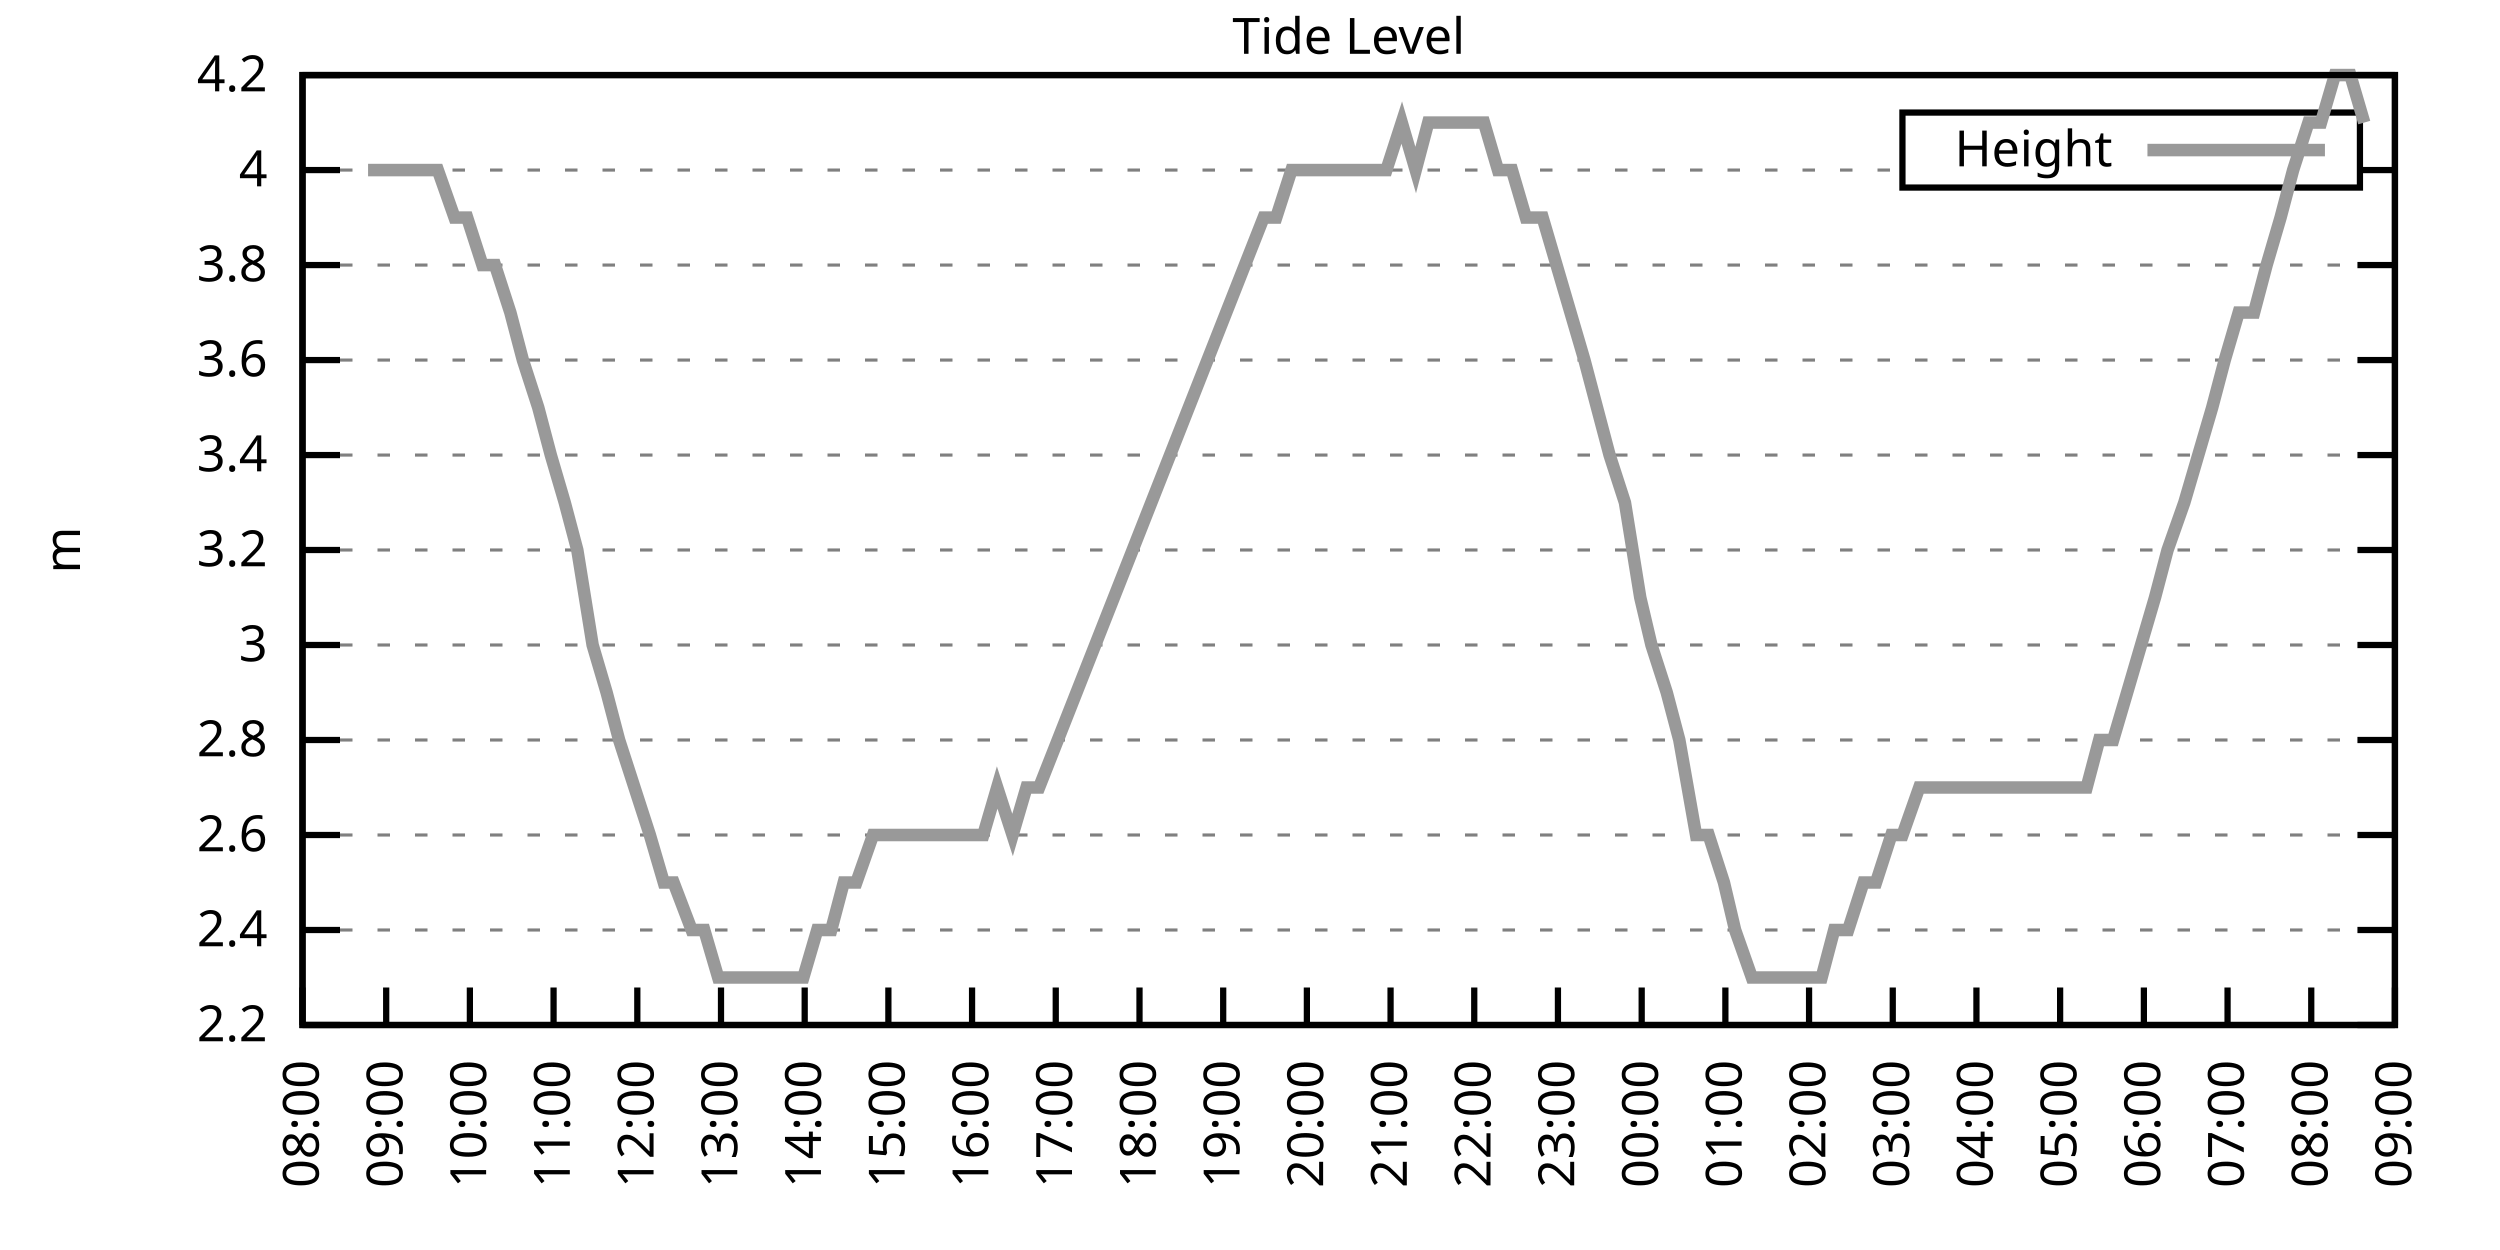
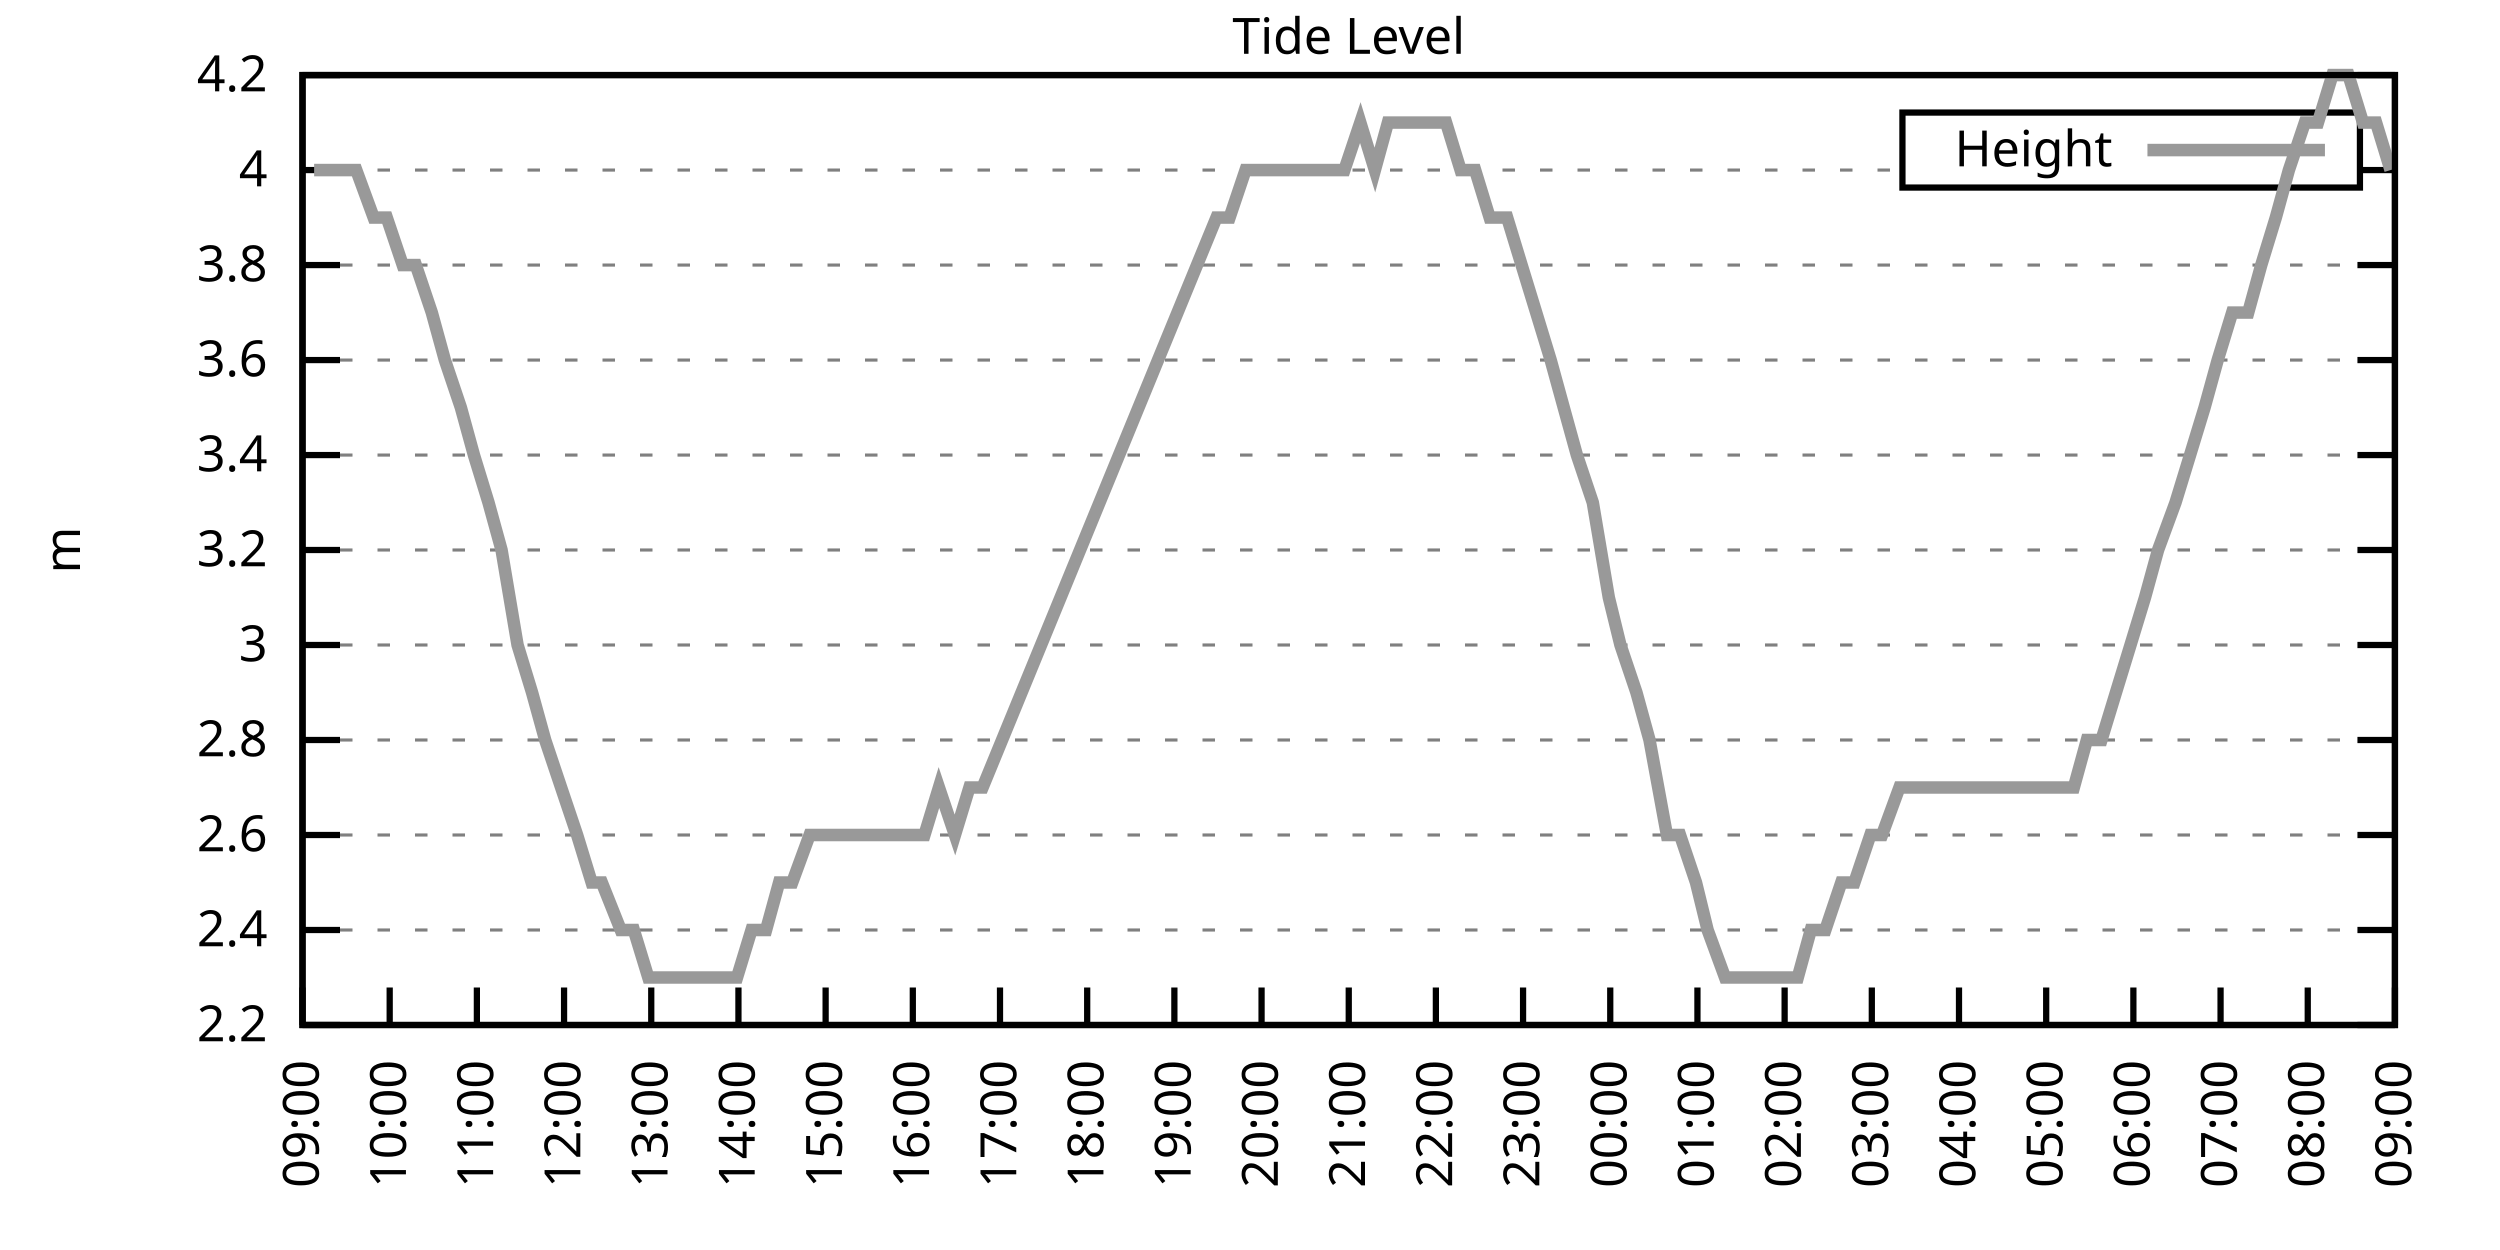
<svg xmlns="http://www.w3.org/2000/svg" xmlns:xlink="http://www.w3.org/1999/xlink" width="400" height="200" viewBox="0 0 400 200">
  <g id="gnuplot_canvas">
    <rect x="0" y="0" width="400" height="200" fill="none" />
    <defs>
      <circle id="gpDot" r="0.5" stroke-width="0.5" stroke="currentColor" />
      <path id="gpPt0" stroke-width="0.333" stroke="currentColor" d="M-1,0 h2 M0,-1 v2" />
      <path id="gpPt1" stroke-width="0.333" stroke="currentColor" d="M-1,-1 L1,1 M1,-1 L-1,1" />
      <path id="gpPt2" stroke-width="0.333" stroke="currentColor" d="M-1,0 L1,0 M0,-1 L0,1 M-1,-1 L1,1 M-1,1 L1,-1" />
      <rect id="gpPt3" stroke-width="0.333" stroke="currentColor" x="-1" y="-1" width="2" height="2" />
      <rect id="gpPt4" stroke-width="0.333" stroke="currentColor" fill="currentColor" x="-1" y="-1" width="2" height="2" />
      <circle id="gpPt5" stroke-width="0.333" stroke="currentColor" cx="0" cy="0" r="1" />
      <use xlink:href="#gpPt5" id="gpPt6" fill="currentColor" stroke="none" />
      <path id="gpPt7" stroke-width="0.333" stroke="currentColor" d="M0,-1.33 L-1.33,0.67 L1.33,0.67 z" />
      <use xlink:href="#gpPt7" id="gpPt8" fill="currentColor" stroke="none" />
      <use xlink:href="#gpPt7" id="gpPt9" stroke="currentColor" transform="rotate(180)" />
      <use xlink:href="#gpPt9" id="gpPt10" fill="currentColor" stroke="none" />
      <use xlink:href="#gpPt3" id="gpPt11" stroke="currentColor" transform="rotate(45)" />
      <use xlink:href="#gpPt11" id="gpPt12" fill="currentColor" stroke="none" />
      <path id="gpPt13" stroke-width="0.333" stroke="currentColor" d="M0,1.330 L1.265,0.411 L0.782,-1.067 L-0.782,-1.076 L-1.265,0.411 z" />
      <use xlink:href="#gpPt13" id="gpPt14" fill="currentColor" stroke="none" />
      <filter id="textbox" filterUnits="objectBoundingBox" x="0" y="0" height="1" width="1">
        <feFlood flood-color="white" flood-opacity="1" result="bgnd" />
        <feComposite in="SourceGraphic" in2="bgnd" operator="atop" />
      </filter>
      <filter id="greybox" filterUnits="objectBoundingBox" x="0" y="0" height="1" width="1">
        <feFlood flood-color="lightgrey" flood-opacity="1" result="grey" />
        <feComposite in="SourceGraphic" in2="grey" operator="atop" />
      </filter>
    </defs>
    <g fill="none" color="white" stroke="currentColor" stroke-width="1.00" stroke-linecap="butt" stroke-linejoin="miter">
</g>
    <g fill="none" color="black" stroke="currentColor" stroke-width="1.00" stroke-linecap="butt" stroke-linejoin="miter">
      <g stroke="none" shape-rendering="crispEdges">
        <polygon fill="rgb(255, 255, 255)" points="48.40,164.00 383.18,164.00 383.18,12.02 48.40,12.02 " />
      </g>
    </g>
    <g fill="none" color="black" stroke="currentColor" stroke-width="1.00" stroke-linecap="butt" stroke-linejoin="miter">
</g>
    <g fill="none" color="black" stroke="black" stroke-width="0.50" stroke-linecap="butt" stroke-linejoin="miter">
</g>
    <g fill="none" color="gray" stroke="currentColor" stroke-width="0.50" stroke-linecap="butt" stroke-linejoin="miter">
      <path stroke="gray" stroke-dasharray="2,4" class="gridline" d="M48.40,164.00 L383.19,164.00  " />
    </g>
    <g fill="none" color="gray" stroke="gray" stroke-width="1.00" stroke-linecap="butt" stroke-linejoin="miter">
</g>
    <g fill="none" color="black" stroke="currentColor" stroke-width="1.00" stroke-linecap="butt" stroke-linejoin="miter">
      <path stroke="black" d="M48.40,164.00 L54.40,164.00 M383.19,164.00 L377.19,164.00  " />
      <g transform="translate(42.80,166.60)" stroke="none" fill="black" font-family="Sans" font-size="8.00" text-anchor="end">
        <text>
          <tspan font-family="Sans"> 2.2</tspan>
        </text>
      </g>
    </g>
    <g fill="none" color="black" stroke="currentColor" stroke-width="1.00" stroke-linecap="butt" stroke-linejoin="miter">
</g>
    <g fill="none" color="black" stroke="black" stroke-width="0.50" stroke-linecap="butt" stroke-linejoin="miter">
</g>
    <g fill="none" color="gray" stroke="currentColor" stroke-width="0.50" stroke-linecap="butt" stroke-linejoin="miter">
      <path stroke="gray" stroke-dasharray="2,4" class="gridline" d="M48.40,148.80 L383.19,148.80  " />
    </g>
    <g fill="none" color="gray" stroke="gray" stroke-width="1.00" stroke-linecap="butt" stroke-linejoin="miter">
</g>
    <g fill="none" color="black" stroke="currentColor" stroke-width="1.00" stroke-linecap="butt" stroke-linejoin="miter">
      <path stroke="black" d="M48.40,148.80 L54.40,148.80 M383.19,148.80 L377.19,148.80  " />
      <g transform="translate(42.80,151.40)" stroke="none" fill="black" font-family="Sans" font-size="8.00" text-anchor="end">
        <text>
          <tspan font-family="Sans"> 2.4</tspan>
        </text>
      </g>
    </g>
    <g fill="none" color="black" stroke="currentColor" stroke-width="1.00" stroke-linecap="butt" stroke-linejoin="miter">
</g>
    <g fill="none" color="black" stroke="black" stroke-width="0.50" stroke-linecap="butt" stroke-linejoin="miter">
</g>
    <g fill="none" color="gray" stroke="currentColor" stroke-width="0.50" stroke-linecap="butt" stroke-linejoin="miter">
      <path stroke="gray" stroke-dasharray="2,4" class="gridline" d="M48.40,133.60 L383.19,133.60  " />
    </g>
    <g fill="none" color="gray" stroke="gray" stroke-width="1.00" stroke-linecap="butt" stroke-linejoin="miter">
</g>
    <g fill="none" color="black" stroke="currentColor" stroke-width="1.00" stroke-linecap="butt" stroke-linejoin="miter">
      <path stroke="black" d="M48.40,133.60 L54.40,133.60 M383.19,133.60 L377.19,133.60  " />
      <g transform="translate(42.80,136.20)" stroke="none" fill="black" font-family="Sans" font-size="8.00" text-anchor="end">
        <text>
          <tspan font-family="Sans"> 2.6</tspan>
        </text>
      </g>
    </g>
    <g fill="none" color="black" stroke="currentColor" stroke-width="1.00" stroke-linecap="butt" stroke-linejoin="miter">
</g>
    <g fill="none" color="black" stroke="black" stroke-width="0.50" stroke-linecap="butt" stroke-linejoin="miter">
</g>
    <g fill="none" color="gray" stroke="currentColor" stroke-width="0.50" stroke-linecap="butt" stroke-linejoin="miter">
      <path stroke="gray" stroke-dasharray="2,4" class="gridline" d="M48.40,118.40 L383.19,118.40  " />
    </g>
    <g fill="none" color="gray" stroke="gray" stroke-width="1.00" stroke-linecap="butt" stroke-linejoin="miter">
</g>
    <g fill="none" color="black" stroke="currentColor" stroke-width="1.00" stroke-linecap="butt" stroke-linejoin="miter">
      <path stroke="black" d="M48.40,118.40 L54.40,118.40 M383.19,118.40 L377.19,118.40  " />
      <g transform="translate(42.80,121.00)" stroke="none" fill="black" font-family="Sans" font-size="8.00" text-anchor="end">
        <text>
          <tspan font-family="Sans"> 2.8</tspan>
        </text>
      </g>
    </g>
    <g fill="none" color="black" stroke="currentColor" stroke-width="1.00" stroke-linecap="butt" stroke-linejoin="miter">
</g>
    <g fill="none" color="black" stroke="black" stroke-width="0.50" stroke-linecap="butt" stroke-linejoin="miter">
</g>
    <g fill="none" color="gray" stroke="currentColor" stroke-width="0.50" stroke-linecap="butt" stroke-linejoin="miter">
      <path stroke="gray" stroke-dasharray="2,4" class="gridline" d="M48.40,103.20 L383.19,103.20  " />
    </g>
    <g fill="none" color="gray" stroke="gray" stroke-width="1.00" stroke-linecap="butt" stroke-linejoin="miter">
</g>
    <g fill="none" color="black" stroke="currentColor" stroke-width="1.00" stroke-linecap="butt" stroke-linejoin="miter">
      <path stroke="black" d="M48.40,103.20 L54.40,103.20 M383.19,103.20 L377.19,103.20  " />
      <g transform="translate(42.80,105.80)" stroke="none" fill="black" font-family="Sans" font-size="8.00" text-anchor="end">
        <text>
          <tspan font-family="Sans"> 3</tspan>
        </text>
      </g>
    </g>
    <g fill="none" color="black" stroke="currentColor" stroke-width="1.00" stroke-linecap="butt" stroke-linejoin="miter">
</g>
    <g fill="none" color="black" stroke="black" stroke-width="0.50" stroke-linecap="butt" stroke-linejoin="miter">
</g>
    <g fill="none" color="gray" stroke="currentColor" stroke-width="0.50" stroke-linecap="butt" stroke-linejoin="miter">
      <path stroke="gray" stroke-dasharray="2,4" class="gridline" d="M48.40,88.00 L383.19,88.00  " />
    </g>
    <g fill="none" color="gray" stroke="gray" stroke-width="1.00" stroke-linecap="butt" stroke-linejoin="miter">
</g>
    <g fill="none" color="black" stroke="currentColor" stroke-width="1.00" stroke-linecap="butt" stroke-linejoin="miter">
      <path stroke="black" d="M48.40,88.00 L54.40,88.00 M383.19,88.00 L377.19,88.00  " />
      <g transform="translate(42.80,90.60)" stroke="none" fill="black" font-family="Sans" font-size="8.00" text-anchor="end">
        <text>
          <tspan font-family="Sans"> 3.2</tspan>
        </text>
      </g>
    </g>
    <g fill="none" color="black" stroke="currentColor" stroke-width="1.00" stroke-linecap="butt" stroke-linejoin="miter">
</g>
    <g fill="none" color="black" stroke="black" stroke-width="0.50" stroke-linecap="butt" stroke-linejoin="miter">
</g>
    <g fill="none" color="gray" stroke="currentColor" stroke-width="0.50" stroke-linecap="butt" stroke-linejoin="miter">
      <path stroke="gray" stroke-dasharray="2,4" class="gridline" d="M48.40,72.81 L383.19,72.81  " />
    </g>
    <g fill="none" color="gray" stroke="gray" stroke-width="1.00" stroke-linecap="butt" stroke-linejoin="miter">
</g>
    <g fill="none" color="black" stroke="currentColor" stroke-width="1.00" stroke-linecap="butt" stroke-linejoin="miter">
      <path stroke="black" d="M48.40,72.81 L54.40,72.81 M383.19,72.81 L377.19,72.81  " />
      <g transform="translate(42.80,75.41)" stroke="none" fill="black" font-family="Sans" font-size="8.00" text-anchor="end">
        <text>
          <tspan font-family="Sans"> 3.4</tspan>
        </text>
      </g>
    </g>
    <g fill="none" color="black" stroke="currentColor" stroke-width="1.00" stroke-linecap="butt" stroke-linejoin="miter">
</g>
    <g fill="none" color="black" stroke="black" stroke-width="0.50" stroke-linecap="butt" stroke-linejoin="miter">
</g>
    <g fill="none" color="gray" stroke="currentColor" stroke-width="0.50" stroke-linecap="butt" stroke-linejoin="miter">
      <path stroke="gray" stroke-dasharray="2,4" class="gridline" d="M48.40,57.61 L383.19,57.61  " />
    </g>
    <g fill="none" color="gray" stroke="gray" stroke-width="1.00" stroke-linecap="butt" stroke-linejoin="miter">
</g>
    <g fill="none" color="black" stroke="currentColor" stroke-width="1.00" stroke-linecap="butt" stroke-linejoin="miter">
      <path stroke="black" d="M48.40,57.61 L54.40,57.61 M383.19,57.61 L377.19,57.61  " />
      <g transform="translate(42.80,60.21)" stroke="none" fill="black" font-family="Sans" font-size="8.00" text-anchor="end">
        <text>
          <tspan font-family="Sans"> 3.6</tspan>
        </text>
      </g>
    </g>
    <g fill="none" color="black" stroke="currentColor" stroke-width="1.00" stroke-linecap="butt" stroke-linejoin="miter">
</g>
    <g fill="none" color="black" stroke="black" stroke-width="0.50" stroke-linecap="butt" stroke-linejoin="miter">
</g>
    <g fill="none" color="gray" stroke="currentColor" stroke-width="0.50" stroke-linecap="butt" stroke-linejoin="miter">
      <path stroke="gray" stroke-dasharray="2,4" class="gridline" d="M48.40,42.41 L383.19,42.41  " />
    </g>
    <g fill="none" color="gray" stroke="gray" stroke-width="1.00" stroke-linecap="butt" stroke-linejoin="miter">
</g>
    <g fill="none" color="black" stroke="currentColor" stroke-width="1.00" stroke-linecap="butt" stroke-linejoin="miter">
      <path stroke="black" d="M48.40,42.41 L54.40,42.41 M383.19,42.41 L377.19,42.41  " />
      <g transform="translate(42.80,45.01)" stroke="none" fill="black" font-family="Sans" font-size="8.00" text-anchor="end">
        <text>
          <tspan font-family="Sans"> 3.8</tspan>
        </text>
      </g>
    </g>
    <g fill="none" color="black" stroke="currentColor" stroke-width="1.00" stroke-linecap="butt" stroke-linejoin="miter">
</g>
    <g fill="none" color="black" stroke="black" stroke-width="0.50" stroke-linecap="butt" stroke-linejoin="miter">
</g>
    <g fill="none" color="gray" stroke="currentColor" stroke-width="0.50" stroke-linecap="butt" stroke-linejoin="miter">
      <path stroke="gray" stroke-dasharray="2,4" class="gridline" d="M48.40,27.21 L304.39,27.21 M377.59,27.21 L383.19,27.21  " />
    </g>
    <g fill="none" color="gray" stroke="gray" stroke-width="1.00" stroke-linecap="butt" stroke-linejoin="miter">
</g>
    <g fill="none" color="black" stroke="currentColor" stroke-width="1.00" stroke-linecap="butt" stroke-linejoin="miter">
      <path stroke="black" d="M48.40,27.21 L54.40,27.21 M383.19,27.21 L377.19,27.21  " />
      <g transform="translate(42.80,29.81)" stroke="none" fill="black" font-family="Sans" font-size="8.00" text-anchor="end">
        <text>
          <tspan font-family="Sans"> 4</tspan>
        </text>
      </g>
    </g>
    <g fill="none" color="black" stroke="currentColor" stroke-width="1.00" stroke-linecap="butt" stroke-linejoin="miter">
</g>
    <g fill="none" color="black" stroke="black" stroke-width="0.50" stroke-linecap="butt" stroke-linejoin="miter">
</g>
    <g fill="none" color="gray" stroke="currentColor" stroke-width="0.50" stroke-linecap="butt" stroke-linejoin="miter">
      <path stroke="gray" stroke-dasharray="2,4" class="gridline" d="M48.40,12.01 L383.19,12.01  " />
    </g>
    <g fill="none" color="gray" stroke="gray" stroke-width="1.00" stroke-linecap="butt" stroke-linejoin="miter">
</g>
    <g fill="none" color="black" stroke="currentColor" stroke-width="1.00" stroke-linecap="butt" stroke-linejoin="miter">
      <path stroke="black" d="M48.40,12.01 L54.40,12.01 M383.19,12.01 L377.19,12.01  " />
      <g transform="translate(42.80,14.61)" stroke="none" fill="black" font-family="Sans" font-size="8.00" text-anchor="end">
        <text>
          <tspan font-family="Sans"> 4.2</tspan>
        </text>
      </g>
    </g>
    <g fill="none" color="black" stroke="currentColor" stroke-width="1.00" stroke-linecap="butt" stroke-linejoin="miter">
      <path stroke="black" d="M48.40,164.00 L48.40,158.00  " />
      <g transform="translate(51.00,169.60) rotate(270.00)" stroke="none" fill="black" font-family="Sans" font-size="8.00" text-anchor="end">
        <text>
-           <tspan font-family="Sans">08:00</tspan>
-         </text>
-       </g>
-     </g>
-     <g fill="none" color="black" stroke="currentColor" stroke-width="1.00" stroke-linecap="butt" stroke-linejoin="miter">
-       <path stroke="black" d="M61.79,164.00 L61.79,158.00  " />
-       <g transform="translate(64.39,169.60) rotate(270.00)" stroke="none" fill="black" font-family="Sans" font-size="8.00" text-anchor="end">
-         <text>
          <tspan font-family="Sans">09:00</tspan>
        </text>
      </g>
    </g>
    <g fill="none" color="black" stroke="currentColor" stroke-width="1.00" stroke-linecap="butt" stroke-linejoin="miter">
-       <path stroke="black" d="M75.18,164.00 L75.18,158.00  " />
-       <g transform="translate(77.78,169.60) rotate(270.00)" stroke="none" fill="black" font-family="Sans" font-size="8.00" text-anchor="end">
+       <path stroke="black" d="M62.35,164.00 L62.35,158.00  " />
+       <g transform="translate(64.95,169.60) rotate(270.00)" stroke="none" fill="black" font-family="Sans" font-size="8.00" text-anchor="end">
        <text>
          <tspan font-family="Sans">10:00</tspan>
        </text>
      </g>
    </g>
    <g fill="none" color="black" stroke="currentColor" stroke-width="1.00" stroke-linecap="butt" stroke-linejoin="miter">
-       <path stroke="black" d="M88.57,164.00 L88.57,158.00  " />
-       <g transform="translate(91.17,169.60) rotate(270.00)" stroke="none" fill="black" font-family="Sans" font-size="8.00" text-anchor="end">
+       <path stroke="black" d="M76.30,164.00 L76.30,158.00  " />
+       <g transform="translate(78.90,169.60) rotate(270.00)" stroke="none" fill="black" font-family="Sans" font-size="8.00" text-anchor="end">
        <text>
          <tspan font-family="Sans">11:00</tspan>
        </text>
      </g>
    </g>
    <g fill="none" color="black" stroke="currentColor" stroke-width="1.00" stroke-linecap="butt" stroke-linejoin="miter">
-       <path stroke="black" d="M101.97,164.00 L101.97,158.00  " />
-       <g transform="translate(104.57,169.60) rotate(270.00)" stroke="none" fill="black" font-family="Sans" font-size="8.00" text-anchor="end">
+       <path stroke="black" d="M90.25,164.00 L90.25,158.00  " />
+       <g transform="translate(92.85,169.60) rotate(270.00)" stroke="none" fill="black" font-family="Sans" font-size="8.00" text-anchor="end">
        <text>
          <tspan font-family="Sans">12:00</tspan>
        </text>
      </g>
    </g>
    <g fill="none" color="black" stroke="currentColor" stroke-width="1.00" stroke-linecap="butt" stroke-linejoin="miter">
-       <path stroke="black" d="M115.36,164.00 L115.36,158.00  " />
-       <g transform="translate(117.96,169.60) rotate(270.00)" stroke="none" fill="black" font-family="Sans" font-size="8.00" text-anchor="end">
+       <path stroke="black" d="M104.20,164.00 L104.20,158.00  " />
+       <g transform="translate(106.80,169.60) rotate(270.00)" stroke="none" fill="black" font-family="Sans" font-size="8.00" text-anchor="end">
        <text>
          <tspan font-family="Sans">13:00</tspan>
        </text>
      </g>
    </g>
    <g fill="none" color="black" stroke="currentColor" stroke-width="1.00" stroke-linecap="butt" stroke-linejoin="miter">
-       <path stroke="black" d="M128.75,164.00 L128.75,158.00  " />
-       <g transform="translate(131.35,169.60) rotate(270.00)" stroke="none" fill="black" font-family="Sans" font-size="8.00" text-anchor="end">
+       <path stroke="black" d="M118.15,164.00 L118.15,158.00  " />
+       <g transform="translate(120.75,169.60) rotate(270.00)" stroke="none" fill="black" font-family="Sans" font-size="8.00" text-anchor="end">
        <text>
          <tspan font-family="Sans">14:00</tspan>
        </text>
      </g>
    </g>
    <g fill="none" color="black" stroke="currentColor" stroke-width="1.00" stroke-linecap="butt" stroke-linejoin="miter">
-       <path stroke="black" d="M142.14,164.00 L142.14,158.00  " />
-       <g transform="translate(144.74,169.60) rotate(270.00)" stroke="none" fill="black" font-family="Sans" font-size="8.00" text-anchor="end">
+       <path stroke="black" d="M132.10,164.00 L132.10,158.00  " />
+       <g transform="translate(134.70,169.60) rotate(270.00)" stroke="none" fill="black" font-family="Sans" font-size="8.00" text-anchor="end">
        <text>
          <tspan font-family="Sans">15:00</tspan>
        </text>
      </g>
    </g>
    <g fill="none" color="black" stroke="currentColor" stroke-width="1.00" stroke-linecap="butt" stroke-linejoin="miter">
-       <path stroke="black" d="M155.53,164.00 L155.53,158.00  " />
-       <g transform="translate(158.13,169.60) rotate(270.00)" stroke="none" fill="black" font-family="Sans" font-size="8.00" text-anchor="end">
+       <path stroke="black" d="M146.05,164.00 L146.05,158.00  " />
+       <g transform="translate(148.65,169.60) rotate(270.00)" stroke="none" fill="black" font-family="Sans" font-size="8.00" text-anchor="end">
        <text>
          <tspan font-family="Sans">16:00</tspan>
        </text>
      </g>
    </g>
    <g fill="none" color="black" stroke="currentColor" stroke-width="1.00" stroke-linecap="butt" stroke-linejoin="miter">
-       <path stroke="black" d="M168.92,164.00 L168.92,158.00  " />
-       <g transform="translate(171.52,169.60) rotate(270.00)" stroke="none" fill="black" font-family="Sans" font-size="8.00" text-anchor="end">
+       <path stroke="black" d="M160.00,164.00 L160.00,158.00  " />
+       <g transform="translate(162.60,169.60) rotate(270.00)" stroke="none" fill="black" font-family="Sans" font-size="8.00" text-anchor="end">
        <text>
          <tspan font-family="Sans">17:00</tspan>
        </text>
      </g>
    </g>
    <g fill="none" color="black" stroke="currentColor" stroke-width="1.00" stroke-linecap="butt" stroke-linejoin="miter">
-       <path stroke="black" d="M182.32,164.00 L182.32,158.00  " />
-       <g transform="translate(184.92,169.60) rotate(270.00)" stroke="none" fill="black" font-family="Sans" font-size="8.00" text-anchor="end">
+       <path stroke="black" d="M173.95,164.00 L173.95,158.00  " />
+       <g transform="translate(176.55,169.60) rotate(270.00)" stroke="none" fill="black" font-family="Sans" font-size="8.00" text-anchor="end">
        <text>
          <tspan font-family="Sans">18:00</tspan>
        </text>
      </g>
    </g>
    <g fill="none" color="black" stroke="currentColor" stroke-width="1.00" stroke-linecap="butt" stroke-linejoin="miter">
-       <path stroke="black" d="M195.71,164.00 L195.71,158.00  " />
-       <g transform="translate(198.31,169.60) rotate(270.00)" stroke="none" fill="black" font-family="Sans" font-size="8.00" text-anchor="end">
+       <path stroke="black" d="M187.90,164.00 L187.90,158.00  " />
+       <g transform="translate(190.50,169.60) rotate(270.00)" stroke="none" fill="black" font-family="Sans" font-size="8.00" text-anchor="end">
        <text>
          <tspan font-family="Sans">19:00</tspan>
        </text>
      </g>
    </g>
    <g fill="none" color="black" stroke="currentColor" stroke-width="1.00" stroke-linecap="butt" stroke-linejoin="miter">
-       <path stroke="black" d="M209.10,164.00 L209.10,158.00  " />
-       <g transform="translate(211.70,169.60) rotate(270.00)" stroke="none" fill="black" font-family="Sans" font-size="8.00" text-anchor="end">
+       <path stroke="black" d="M201.85,164.00 L201.85,158.00  " />
+       <g transform="translate(204.45,169.60) rotate(270.00)" stroke="none" fill="black" font-family="Sans" font-size="8.00" text-anchor="end">
        <text>
          <tspan font-family="Sans">20:00</tspan>
        </text>
      </g>
    </g>
    <g fill="none" color="black" stroke="currentColor" stroke-width="1.00" stroke-linecap="butt" stroke-linejoin="miter">
-       <path stroke="black" d="M222.49,164.00 L222.49,158.00  " />
-       <g transform="translate(225.09,169.60) rotate(270.00)" stroke="none" fill="black" font-family="Sans" font-size="8.00" text-anchor="end">
+       <path stroke="black" d="M215.80,164.00 L215.80,158.00  " />
+       <g transform="translate(218.40,169.60) rotate(270.00)" stroke="none" fill="black" font-family="Sans" font-size="8.00" text-anchor="end">
        <text>
          <tspan font-family="Sans">21:00</tspan>
        </text>
      </g>
    </g>
    <g fill="none" color="black" stroke="currentColor" stroke-width="1.00" stroke-linecap="butt" stroke-linejoin="miter">
-       <path stroke="black" d="M235.88,164.00 L235.88,158.00  " />
-       <g transform="translate(238.48,169.60) rotate(270.00)" stroke="none" fill="black" font-family="Sans" font-size="8.00" text-anchor="end">
+       <path stroke="black" d="M229.74,164.00 L229.74,158.00  " />
+       <g transform="translate(232.34,169.60) rotate(270.00)" stroke="none" fill="black" font-family="Sans" font-size="8.00" text-anchor="end">
        <text>
          <tspan font-family="Sans">22:00</tspan>
        </text>
      </g>
    </g>
    <g fill="none" color="black" stroke="currentColor" stroke-width="1.00" stroke-linecap="butt" stroke-linejoin="miter">
-       <path stroke="black" d="M249.27,164.00 L249.27,158.00  " />
-       <g transform="translate(251.87,169.60) rotate(270.00)" stroke="none" fill="black" font-family="Sans" font-size="8.00" text-anchor="end">
+       <path stroke="black" d="M243.69,164.00 L243.69,158.00  " />
+       <g transform="translate(246.29,169.60) rotate(270.00)" stroke="none" fill="black" font-family="Sans" font-size="8.00" text-anchor="end">
        <text>
          <tspan font-family="Sans">23:00</tspan>
        </text>
      </g>
    </g>
    <g fill="none" color="black" stroke="currentColor" stroke-width="1.00" stroke-linecap="butt" stroke-linejoin="miter">
-       <path stroke="black" d="M262.67,164.00 L262.67,158.00  " />
-       <g transform="translate(265.27,169.60) rotate(270.00)" stroke="none" fill="black" font-family="Sans" font-size="8.00" text-anchor="end">
+       <path stroke="black" d="M257.64,164.00 L257.64,158.00  " />
+       <g transform="translate(260.24,169.60) rotate(270.00)" stroke="none" fill="black" font-family="Sans" font-size="8.00" text-anchor="end">
        <text>
          <tspan font-family="Sans">00:00</tspan>
        </text>
      </g>
    </g>
    <g fill="none" color="black" stroke="currentColor" stroke-width="1.00" stroke-linecap="butt" stroke-linejoin="miter">
-       <path stroke="black" d="M276.06,164.00 L276.06,158.00  " />
-       <g transform="translate(278.66,169.60) rotate(270.00)" stroke="none" fill="black" font-family="Sans" font-size="8.00" text-anchor="end">
+       <path stroke="black" d="M271.59,164.00 L271.59,158.00  " />
+       <g transform="translate(274.19,169.60) rotate(270.00)" stroke="none" fill="black" font-family="Sans" font-size="8.00" text-anchor="end">
        <text>
          <tspan font-family="Sans">01:00</tspan>
        </text>
      </g>
    </g>
    <g fill="none" color="black" stroke="currentColor" stroke-width="1.00" stroke-linecap="butt" stroke-linejoin="miter">
-       <path stroke="black" d="M289.45,164.00 L289.45,158.00  " />
-       <g transform="translate(292.05,169.60) rotate(270.00)" stroke="none" fill="black" font-family="Sans" font-size="8.00" text-anchor="end">
+       <path stroke="black" d="M285.54,164.00 L285.54,158.00  " />
+       <g transform="translate(288.14,169.60) rotate(270.00)" stroke="none" fill="black" font-family="Sans" font-size="8.00" text-anchor="end">
        <text>
          <tspan font-family="Sans">02:00</tspan>
        </text>
      </g>
    </g>
    <g fill="none" color="black" stroke="currentColor" stroke-width="1.00" stroke-linecap="butt" stroke-linejoin="miter">
-       <path stroke="black" d="M302.84,164.00 L302.84,158.00  " />
-       <g transform="translate(305.44,169.60) rotate(270.00)" stroke="none" fill="black" font-family="Sans" font-size="8.00" text-anchor="end">
+       <path stroke="black" d="M299.49,164.00 L299.49,158.00  " />
+       <g transform="translate(302.09,169.60) rotate(270.00)" stroke="none" fill="black" font-family="Sans" font-size="8.00" text-anchor="end">
        <text>
          <tspan font-family="Sans">03:00</tspan>
        </text>
      </g>
    </g>
    <g fill="none" color="black" stroke="currentColor" stroke-width="1.00" stroke-linecap="butt" stroke-linejoin="miter">
-       <path stroke="black" d="M316.23,164.00 L316.23,158.00  " />
-       <g transform="translate(318.83,169.60) rotate(270.00)" stroke="none" fill="black" font-family="Sans" font-size="8.00" text-anchor="end">
+       <path stroke="black" d="M313.44,164.00 L313.44,158.00  " />
+       <g transform="translate(316.04,169.60) rotate(270.00)" stroke="none" fill="black" font-family="Sans" font-size="8.00" text-anchor="end">
        <text>
          <tspan font-family="Sans">04:00</tspan>
        </text>
      </g>
    </g>
    <g fill="none" color="black" stroke="currentColor" stroke-width="1.00" stroke-linecap="butt" stroke-linejoin="miter">
-       <path stroke="black" d="M329.62,164.00 L329.62,158.00  " />
-       <g transform="translate(332.22,169.60) rotate(270.00)" stroke="none" fill="black" font-family="Sans" font-size="8.00" text-anchor="end">
+       <path stroke="black" d="M327.39,164.00 L327.39,158.00  " />
+       <g transform="translate(329.99,169.60) rotate(270.00)" stroke="none" fill="black" font-family="Sans" font-size="8.00" text-anchor="end">
        <text>
          <tspan font-family="Sans">05:00</tspan>
        </text>
      </g>
    </g>
    <g fill="none" color="black" stroke="currentColor" stroke-width="1.00" stroke-linecap="butt" stroke-linejoin="miter">
-       <path stroke="black" d="M343.02,164.00 L343.02,158.00  " />
-       <g transform="translate(345.62,169.60) rotate(270.00)" stroke="none" fill="black" font-family="Sans" font-size="8.00" text-anchor="end">
+       <path stroke="black" d="M341.34,164.00 L341.34,158.00  " />
+       <g transform="translate(343.94,169.60) rotate(270.00)" stroke="none" fill="black" font-family="Sans" font-size="8.00" text-anchor="end">
        <text>
          <tspan font-family="Sans">06:00</tspan>
        </text>
      </g>
    </g>
    <g fill="none" color="black" stroke="currentColor" stroke-width="1.00" stroke-linecap="butt" stroke-linejoin="miter">
-       <path stroke="black" d="M356.41,164.00 L356.41,158.00  " />
-       <g transform="translate(359.01,169.60) rotate(270.00)" stroke="none" fill="black" font-family="Sans" font-size="8.00" text-anchor="end">
+       <path stroke="black" d="M355.29,164.00 L355.29,158.00  " />
+       <g transform="translate(357.89,169.60) rotate(270.00)" stroke="none" fill="black" font-family="Sans" font-size="8.00" text-anchor="end">
        <text>
          <tspan font-family="Sans">07:00</tspan>
        </text>
      </g>
    </g>
    <g fill="none" color="black" stroke="currentColor" stroke-width="1.00" stroke-linecap="butt" stroke-linejoin="miter">
-       <path stroke="black" d="M369.80,164.00 L369.80,158.00  " />
-       <g transform="translate(372.40,169.60) rotate(270.00)" stroke="none" fill="black" font-family="Sans" font-size="8.00" text-anchor="end">
+       <path stroke="black" d="M369.24,164.00 L369.24,158.00  " />
+       <g transform="translate(371.84,169.60) rotate(270.00)" stroke="none" fill="black" font-family="Sans" font-size="8.00" text-anchor="end">
        <text>
          <tspan font-family="Sans">08:00</tspan>
        </text>
      </g>
    </g>
    <g fill="none" color="black" stroke="currentColor" stroke-width="1.00" stroke-linecap="butt" stroke-linejoin="miter">
      <path stroke="black" d="M383.19,164.00 L383.19,158.00  " />
      <g transform="translate(385.79,169.60) rotate(270.00)" stroke="none" fill="black" font-family="Sans" font-size="8.00" text-anchor="end">
        <text>
          <tspan font-family="Sans">09:00</tspan>
        </text>
      </g>
    </g>
    <g fill="none" color="black" stroke="currentColor" stroke-width="1.00" stroke-linecap="butt" stroke-linejoin="miter">
</g>
    <g fill="none" color="black" stroke="currentColor" stroke-width="1.00" stroke-linecap="butt" stroke-linejoin="miter">
      <path stroke="black" d="M48.40,12.01 L48.40,164.00 L383.19,164.00 L383.19,12.01 L48.40,12.01 Z  " />
    </g>
    <g fill="none" color="black" stroke="currentColor" stroke-width="1.00" stroke-linecap="butt" stroke-linejoin="miter">
</g>
    <g fill="none" color="black" stroke="currentColor" stroke-width="1.00" stroke-linecap="butt" stroke-linejoin="miter">
      <path stroke="black" d="M304.39,30.01 L304.39,18.01 L377.59,18.01 L377.59,30.01 L304.39,30.01 Z  " />
    </g>
    <g id="Tide_level_plot_1">
      <g fill="none" color="white" stroke="black" stroke-width="2.00" stroke-linecap="butt" stroke-linejoin="miter">
</g>
      <g fill="none" color="black" stroke="currentColor" stroke-width="2.00" stroke-linecap="butt" stroke-linejoin="miter">
        <g transform="translate(337.99,26.61)" stroke="none" fill="black" font-family="Sans" font-size="8.00" text-anchor="end">
          <text>
            <tspan font-family="Sans">Height</tspan>
          </text>
        </g>
      </g>
      <g fill="none" color="black" stroke="currentColor" stroke-width="2.00" stroke-linecap="butt" stroke-linejoin="miter">
-         <path stroke="rgb(153, 153, 153)" d="M343.59,24.01 L371.99,24.01 M58.89,27.21 L61.12,27.21 L63.58,27.21 L66.03,27.21 L67.59,27.21 L70.05,27.21   L72.73,34.81 L74.74,34.81 L77.19,42.41 L79.20,42.41 L81.66,50.01 L83.66,57.61 L86.12,65.21 L88.13,72.81   L90.36,80.41 L92.37,88.00 L94.82,103.20 L97.06,110.80 L99.06,118.40 L101.52,126.00 L103.98,133.60 L106.21,141.20   L107.77,141.20 L110.67,148.80 L112.68,148.80 L114.91,156.40 L116.92,156.40 L119.60,156.40 L121.61,156.40 L124.06,156.40   L126.07,156.40 L128.53,156.40 L130.76,148.80 L132.99,148.80 L135.00,141.20 L137.01,141.20 L139.69,133.60 L141.69,133.60   L143.93,133.60 L146.16,133.60 L147.94,133.60 L150.18,133.60 L152.63,133.60 L154.86,133.60 L157.32,133.60 L159.55,126.00   L162.01,133.60 L164.24,126.00 L166.25,126.00 L202.18,34.81 L204.19,34.81 L206.64,27.21 L208.43,27.21 L210.66,27.21   L212.67,27.21 L215.35,27.21 L217.58,27.21 L219.81,27.21 L221.82,27.21 L224.28,19.61 L226.51,27.21 L228.52,19.61   L231.20,19.61 L233.43,19.61 L235.66,19.61 L237.44,19.61 L239.68,27.21 L241.91,27.21 L244.14,34.81 L246.82,34.81   L249.05,42.41 L251.28,50.01 L253.51,57.61 L255.52,65.21 L257.53,72.81 L259.99,80.41 L262.44,95.60 L264.23,103.20   L266.68,110.80 L268.69,118.40 L271.37,133.60 L273.38,133.60 L275.83,141.20 L277.62,148.80 L280.30,156.40 L282.08,156.40   L284.76,156.40 L286.77,156.40 L289.23,156.40 L291.46,156.40 L293.47,148.80 L295.70,148.80 L298.15,141.20 L300.16,141.20   L302.62,133.60 L304.40,133.60 L307.08,126.00 L309.31,126.00 L311.54,126.00 L313.55,126.00 L315.56,126.00 L318.24,126.00   L320.47,126.00 L322.70,126.00 L324.94,126.00 L326.95,126.00 L328.95,126.00 L331.63,126.00 L333.86,126.00 L335.87,118.40   L338.10,118.40 L340.34,110.80 L342.57,103.20 L344.80,95.60 L346.81,88.00 L349.49,80.41 L351.72,72.81 L353.95,65.21   L355.96,57.61 L358.19,50.01 L360.65,50.01 L362.66,42.41 L364.89,34.81 L366.90,27.21 L369.35,19.61 L371.36,19.61   L373.59,12.01 L376.05,12.01 L378.28,19.61  " />
+         <path stroke="rgb(153, 153, 153)" d="M343.59,24.01 L371.99,24.01 M50.26,27.21 L52.82,27.21 L54.44,27.21 L57.00,27.21 L59.79,34.81 L61.88,34.81   L64.44,42.41 L66.53,42.41 L69.09,50.01 L71.18,57.61 L73.74,65.21 L75.83,72.81 L78.16,80.41 L80.25,88.00   L82.81,103.20 L85.13,110.80 L87.23,118.40 L89.78,126.00 L92.34,133.60 L94.67,141.20 L96.29,141.20 L99.32,148.80   L101.41,148.80 L103.73,156.40 L105.83,156.40 L108.62,156.40 L110.71,156.40 L113.27,156.40 L115.36,156.40 L117.92,156.40   L120.24,148.80 L122.57,148.80 L124.66,141.20 L126.75,141.20 L129.54,133.60 L131.63,133.60 L133.96,133.60 L136.28,133.60   L138.14,133.60 L140.47,133.60 L143.02,133.60 L145.35,133.60 L147.91,133.60 L150.23,126.00 L152.79,133.60 L155.11,126.00   L157.21,126.00 L194.64,34.81 L196.73,34.81 L199.29,27.21 L201.15,27.21 L203.47,27.21 L205.57,27.21 L208.36,27.21   L210.68,27.21 L213.01,27.21 L215.10,27.21 L217.65,19.61 L219.98,27.21 L222.07,19.61 L224.86,19.61 L227.19,19.61   L229.51,19.61 L231.37,19.61 L233.70,27.21 L236.02,27.21 L238.35,34.81 L241.14,34.81 L243.46,42.41 L245.79,50.01   L248.11,57.61 L250.20,65.21 L252.30,72.81 L254.85,80.41 L257.41,95.60 L259.27,103.20 L261.83,110.80 L263.92,118.40   L266.71,133.60 L268.80,133.60 L271.36,141.20 L273.22,148.80 L276.01,156.40 L277.87,156.40 L280.66,156.40 L282.75,156.40   L285.31,156.40 L287.64,156.40 L289.73,148.80 L292.05,148.80 L294.61,141.20 L296.70,141.20 L299.26,133.60 L301.12,133.60   L303.91,126.00 L306.23,126.00 L308.56,126.00 L310.65,126.00 L312.74,126.00 L315.53,126.00 L317.86,126.00 L320.18,126.00   L322.51,126.00 L324.60,126.00 L326.69,126.00 L329.48,126.00 L331.81,126.00 L333.90,118.40 L336.23,118.40 L338.55,110.80   L340.88,103.20 L343.20,95.60 L345.29,88.00 L348.08,80.41 L350.41,72.81 L352.73,65.21 L354.83,57.61 L357.15,50.01   L359.71,50.01 L361.80,42.41 L364.13,34.81 L366.22,27.21 L368.78,19.61 L370.87,19.61 L373.19,12.01 L375.75,12.01   L378.08,19.61 L380.17,19.61 L382.49,27.21  " />
      </g>
    </g>
    <g fill="none" color="black" stroke="currentColor" stroke-width="2.00" stroke-linecap="butt" stroke-linejoin="miter">
</g>
    <g fill="none" color="black" stroke="black" stroke-width="1.00" stroke-linecap="butt" stroke-linejoin="miter">
</g>
    <g fill="none" color="black" stroke="currentColor" stroke-width="1.00" stroke-linecap="butt" stroke-linejoin="miter">
      <path stroke="black" d="M48.40,12.01 L48.40,164.00 L383.19,164.00 L383.19,12.01 L48.40,12.01 Z  " />
      <g transform="translate(12.80,88.01) rotate(270.00)" stroke="none" fill="black" font-family="Sans" font-size="8.00" text-anchor="middle">
        <text>
          <tspan font-family="Sans">m</tspan>
        </text>
      </g>
    </g>
    <g fill="none" color="black" stroke="currentColor" stroke-width="1.00" stroke-linecap="butt" stroke-linejoin="miter">
</g>
    <g fill="none" color="black" stroke="currentColor" stroke-width="1.00" stroke-linecap="butt" stroke-linejoin="miter">
      <g transform="translate(215.79,8.61)" stroke="none" fill="black" font-family="Sans" font-size="8.00" text-anchor="middle">
        <text>
          <tspan font-family="Sans">Tide Level</tspan>
        </text>
      </g>
    </g>
    <g fill="none" color="black" stroke="currentColor" stroke-width="1.00" stroke-linecap="butt" stroke-linejoin="miter">
</g>
  </g>
</svg>
